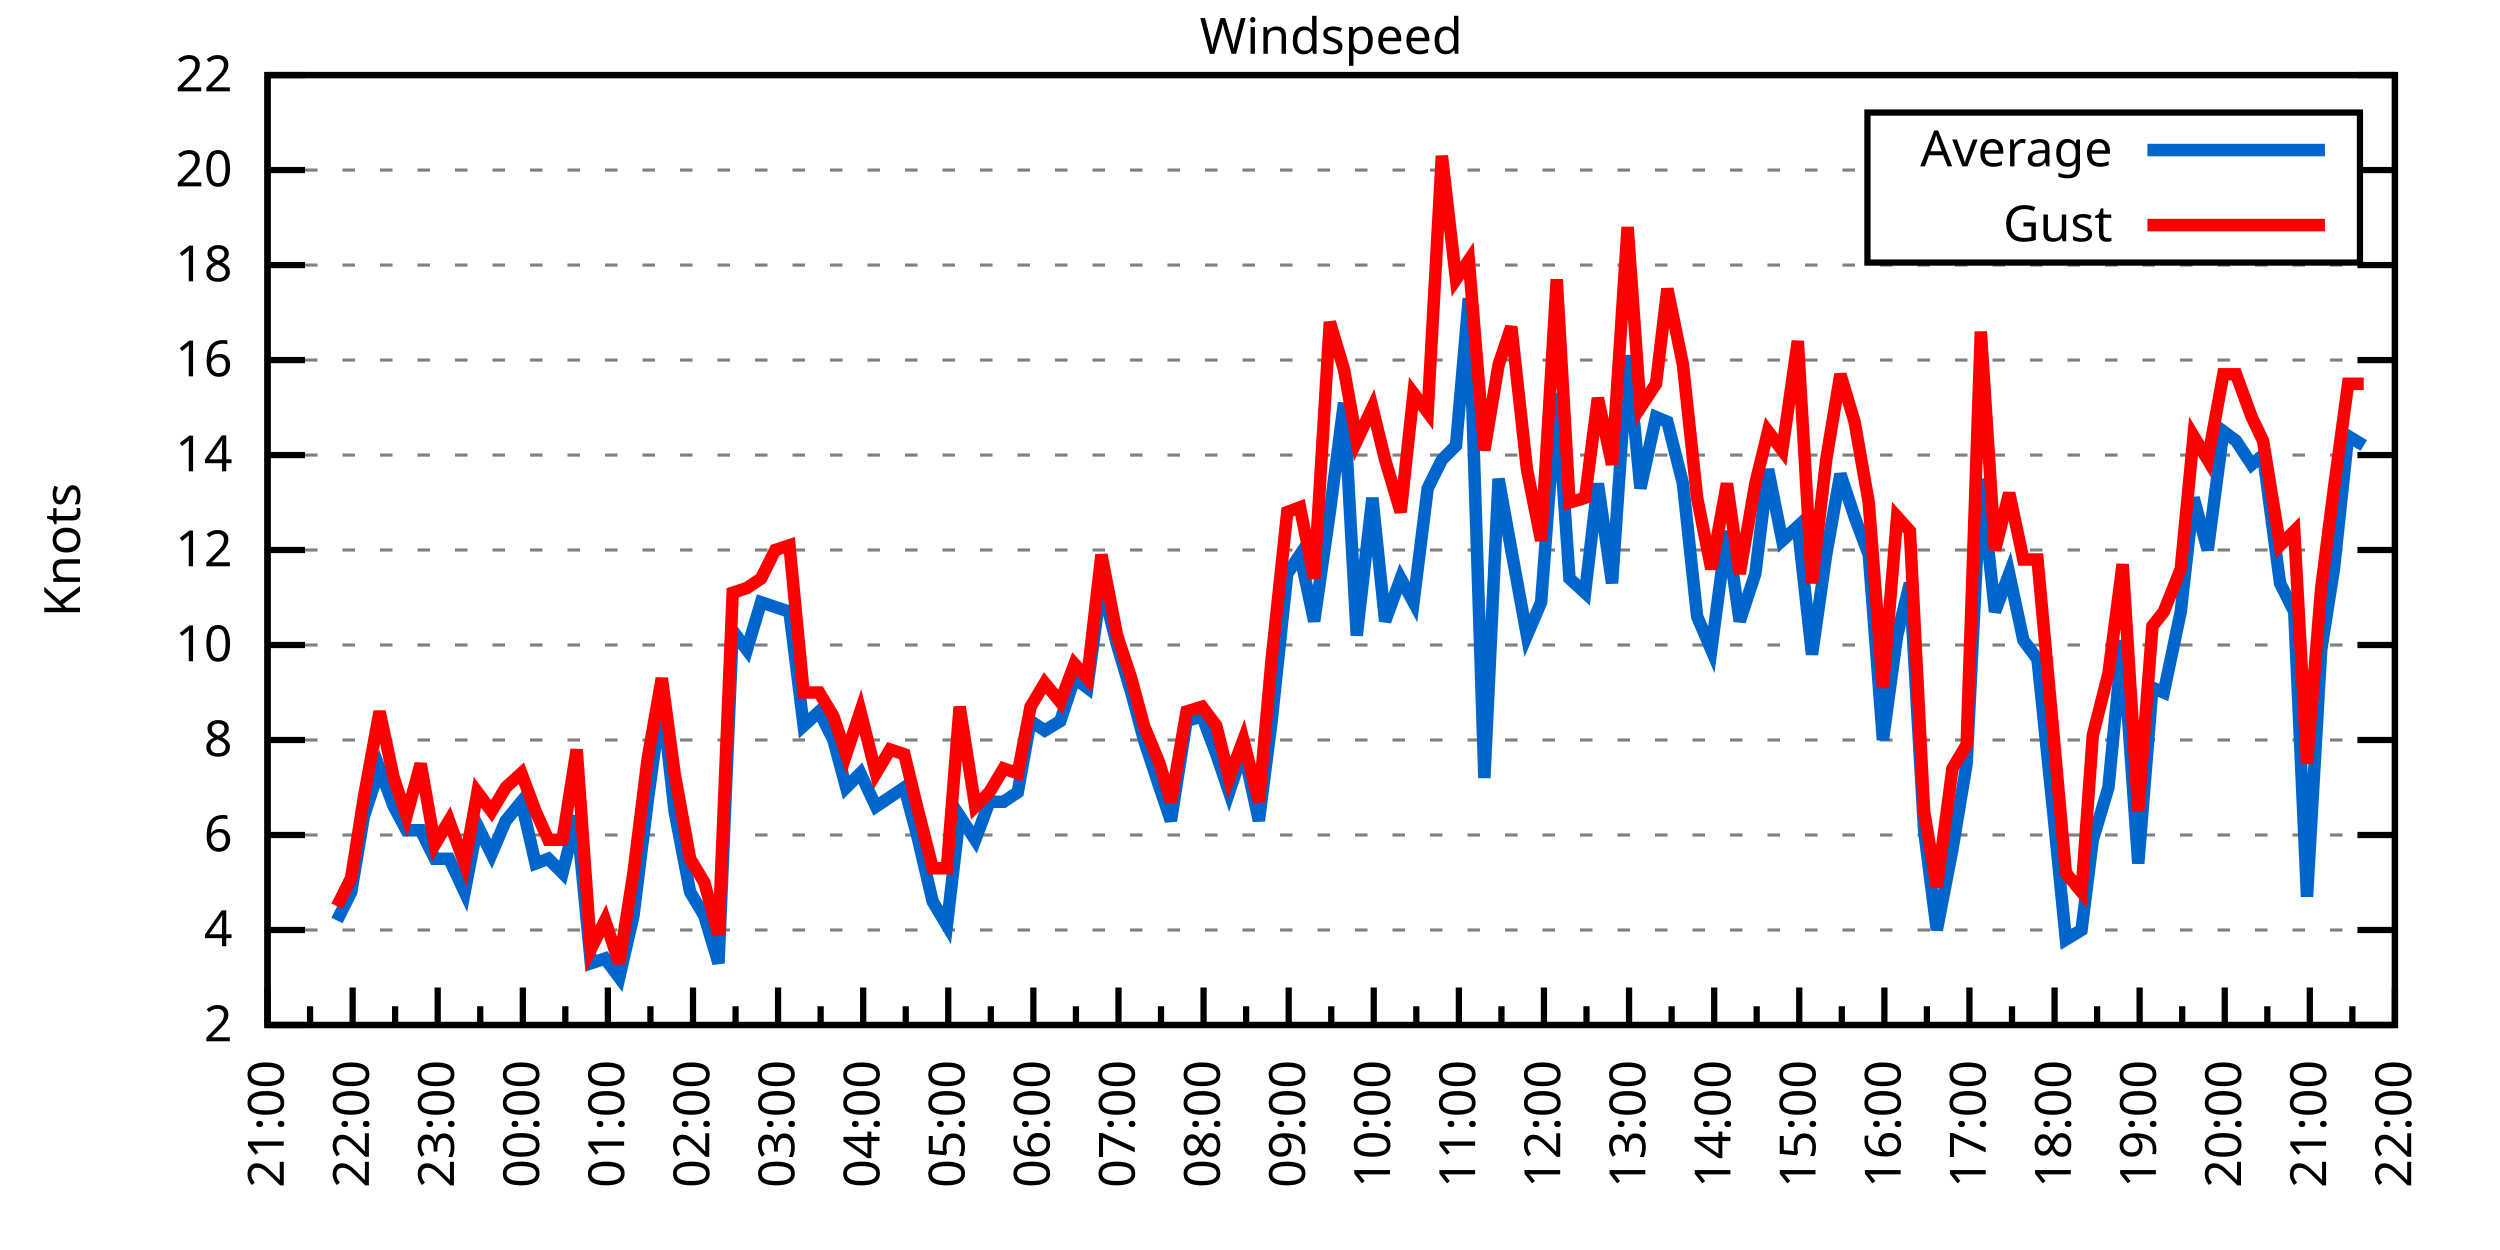
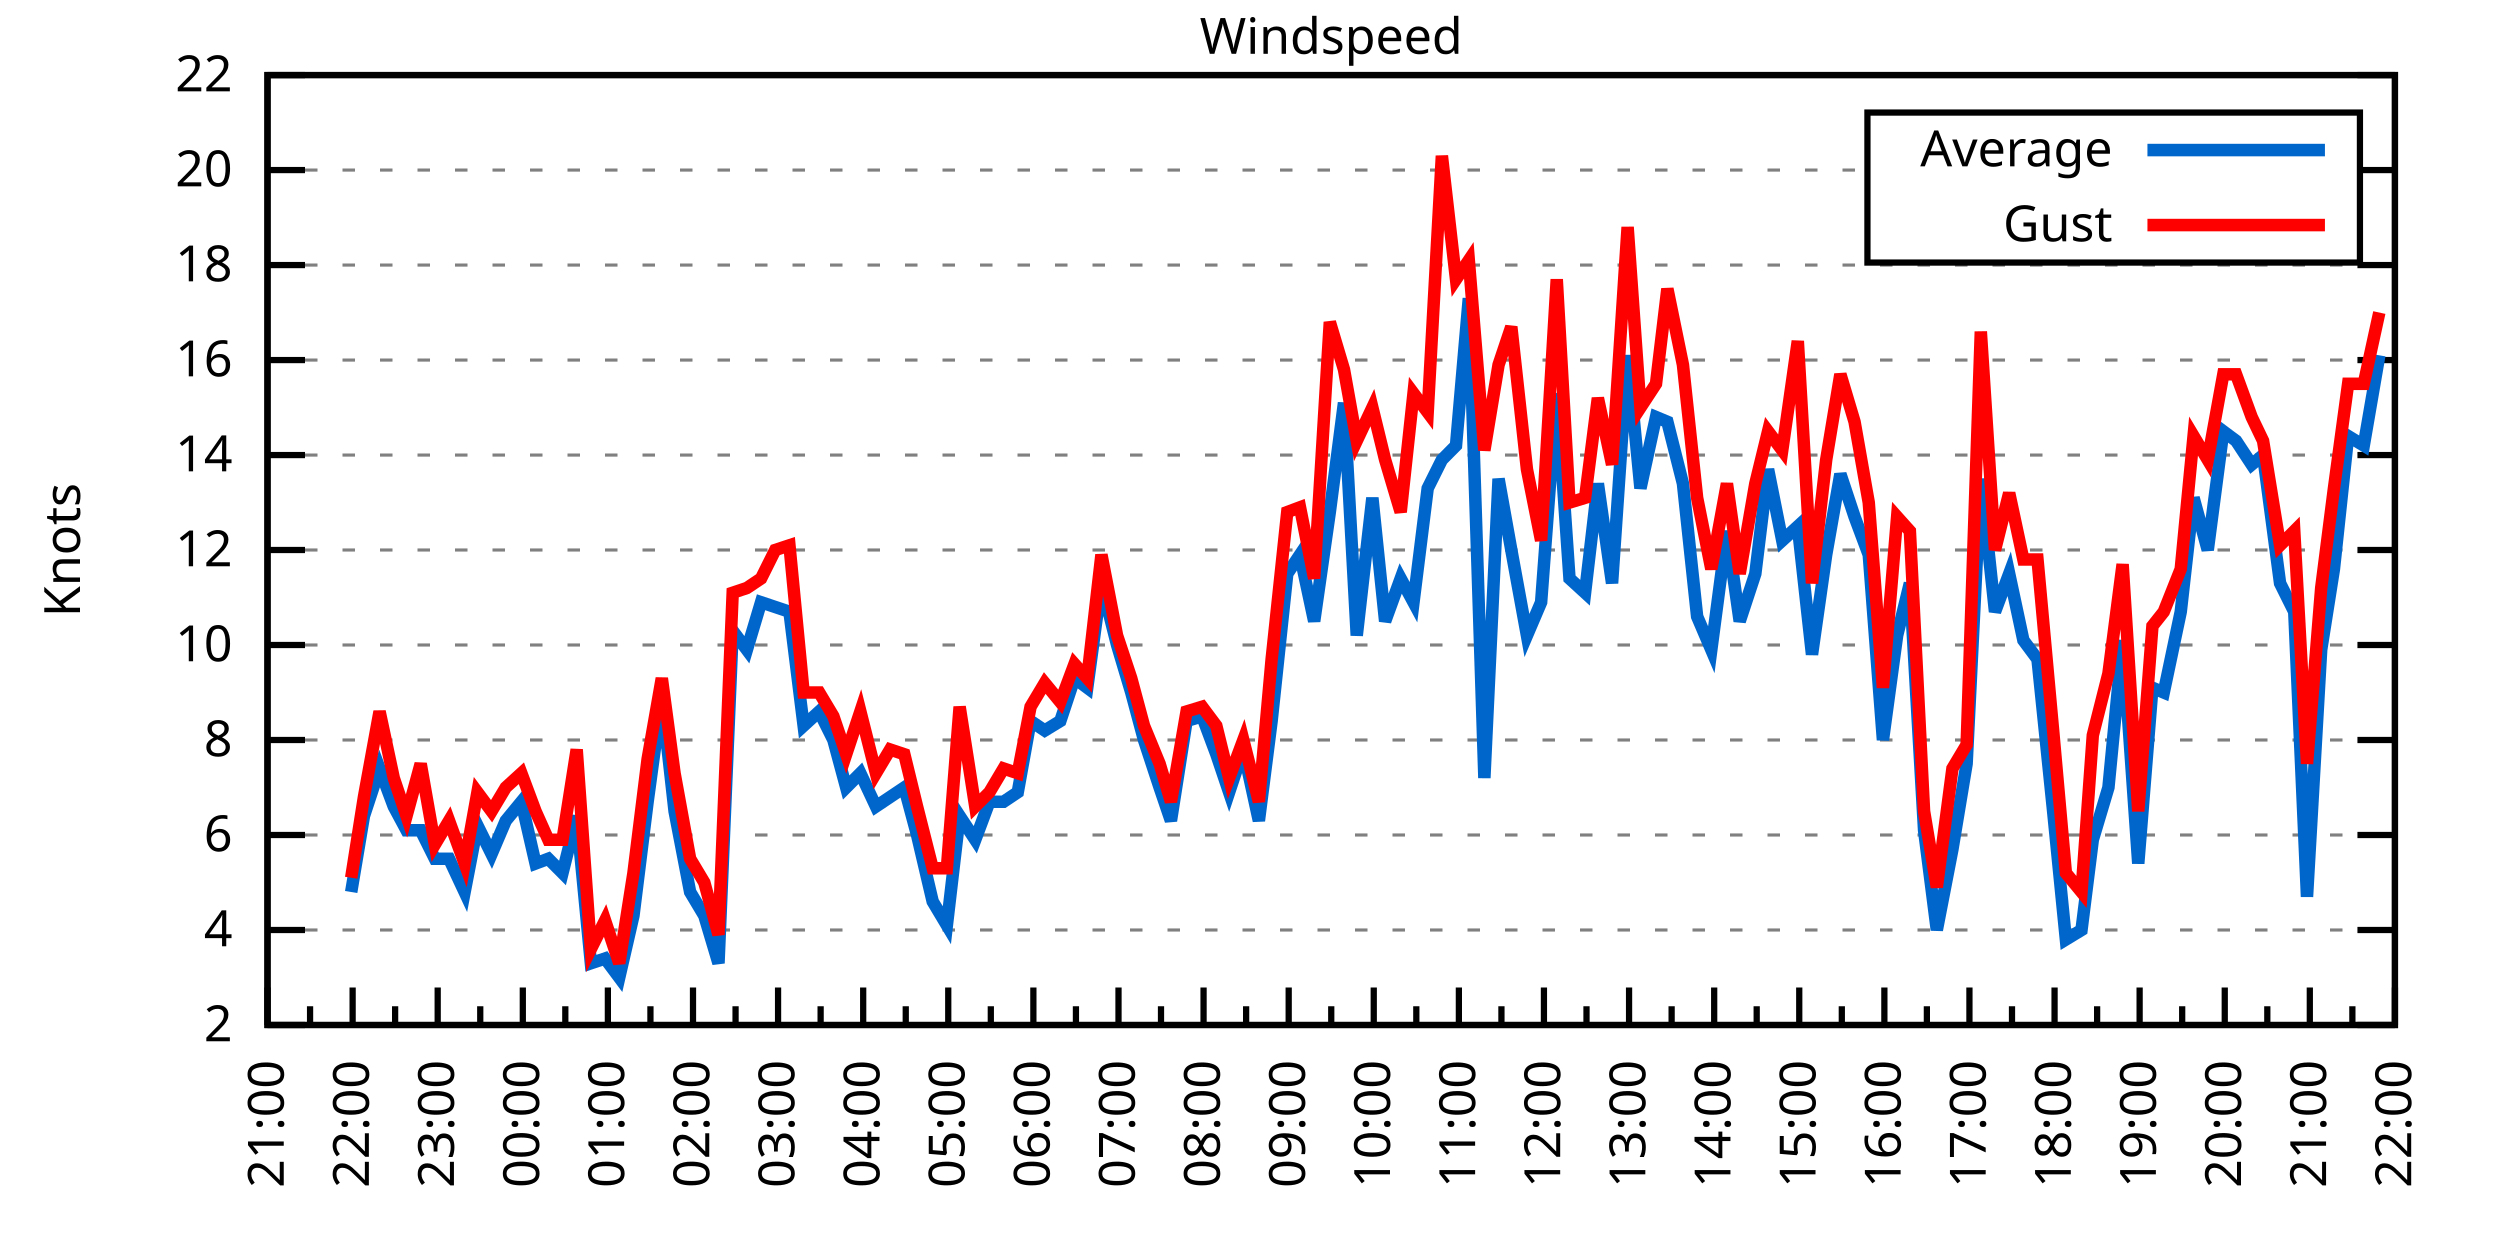
<svg xmlns="http://www.w3.org/2000/svg" xmlns:xlink="http://www.w3.org/1999/xlink" width="400" height="200" viewBox="0 0 400 200">
  <g id="gnuplot_canvas">
    <rect x="0" y="0" width="400" height="200" fill="none" />
    <defs>
      <circle id="gpDot" r="0.5" stroke-width="0.5" stroke="currentColor" />
      <path id="gpPt0" stroke-width="0.333" stroke="currentColor" d="M-1,0 h2 M0,-1 v2" />
      <path id="gpPt1" stroke-width="0.333" stroke="currentColor" d="M-1,-1 L1,1 M1,-1 L-1,1" />
      <path id="gpPt2" stroke-width="0.333" stroke="currentColor" d="M-1,0 L1,0 M0,-1 L0,1 M-1,-1 L1,1 M-1,1 L1,-1" />
      <rect id="gpPt3" stroke-width="0.333" stroke="currentColor" x="-1" y="-1" width="2" height="2" />
      <rect id="gpPt4" stroke-width="0.333" stroke="currentColor" fill="currentColor" x="-1" y="-1" width="2" height="2" />
      <circle id="gpPt5" stroke-width="0.333" stroke="currentColor" cx="0" cy="0" r="1" />
      <use xlink:href="#gpPt5" id="gpPt6" fill="currentColor" stroke="none" />
      <path id="gpPt7" stroke-width="0.333" stroke="currentColor" d="M0,-1.33 L-1.33,0.67 L1.33,0.67 z" />
      <use xlink:href="#gpPt7" id="gpPt8" fill="currentColor" stroke="none" />
      <use xlink:href="#gpPt7" id="gpPt9" stroke="currentColor" transform="rotate(180)" />
      <use xlink:href="#gpPt9" id="gpPt10" fill="currentColor" stroke="none" />
      <use xlink:href="#gpPt3" id="gpPt11" stroke="currentColor" transform="rotate(45)" />
      <use xlink:href="#gpPt11" id="gpPt12" fill="currentColor" stroke="none" />
      <path id="gpPt13" stroke-width="0.333" stroke="currentColor" d="M0,1.330 L1.265,0.411 L0.782,-1.067 L-0.782,-1.076 L-1.265,0.411 z" />
      <use xlink:href="#gpPt13" id="gpPt14" fill="currentColor" stroke="none" />
      <filter id="textbox" filterUnits="objectBoundingBox" x="0" y="0" height="1" width="1">
        <feFlood flood-color="white" flood-opacity="1" result="bgnd" />
        <feComposite in="SourceGraphic" in2="bgnd" operator="atop" />
      </filter>
      <filter id="greybox" filterUnits="objectBoundingBox" x="0" y="0" height="1" width="1">
        <feFlood flood-color="lightgrey" flood-opacity="1" result="grey" />
        <feComposite in="SourceGraphic" in2="grey" operator="atop" />
      </filter>
    </defs>
    <g fill="none" color="white" stroke="currentColor" stroke-width="1.00" stroke-linecap="butt" stroke-linejoin="miter">
</g>
    <g fill="none" color="black" stroke="currentColor" stroke-width="1.00" stroke-linecap="butt" stroke-linejoin="miter">
      <g stroke="none" shape-rendering="crispEdges">
        <polygon fill="rgb(255, 255, 255)" points="42.80,164.00 383.18,164.00 383.18,12.02 42.80,12.02 " />
      </g>
    </g>
    <g fill="none" color="black" stroke="currentColor" stroke-width="1.00" stroke-linecap="butt" stroke-linejoin="miter">
</g>
    <g fill="none" color="black" stroke="black" stroke-width="0.50" stroke-linecap="butt" stroke-linejoin="miter">
</g>
    <g fill="none" color="gray" stroke="currentColor" stroke-width="0.50" stroke-linecap="butt" stroke-linejoin="miter">
      <path stroke="gray" stroke-dasharray="2,4" class="gridline" d="M42.80,164.00 L383.19,164.00  " />
    </g>
    <g fill="none" color="gray" stroke="gray" stroke-width="1.00" stroke-linecap="butt" stroke-linejoin="miter">
</g>
    <g fill="none" color="black" stroke="currentColor" stroke-width="1.00" stroke-linecap="butt" stroke-linejoin="miter">
      <path stroke="black" d="M42.80,164.00 L48.80,164.00 M383.19,164.00 L377.19,164.00  " />
      <g transform="translate(37.20,166.60)" stroke="none" fill="black" font-family="Sans" font-size="8.00" text-anchor="end">
        <text>
          <tspan font-family="Sans"> 2</tspan>
        </text>
      </g>
    </g>
    <g fill="none" color="black" stroke="currentColor" stroke-width="1.00" stroke-linecap="butt" stroke-linejoin="miter">
</g>
    <g fill="none" color="black" stroke="black" stroke-width="0.50" stroke-linecap="butt" stroke-linejoin="miter">
</g>
    <g fill="none" color="gray" stroke="currentColor" stroke-width="0.50" stroke-linecap="butt" stroke-linejoin="miter">
      <path stroke="gray" stroke-dasharray="2,4" class="gridline" d="M42.80,148.80 L383.19,148.80  " />
    </g>
    <g fill="none" color="gray" stroke="gray" stroke-width="1.00" stroke-linecap="butt" stroke-linejoin="miter">
</g>
    <g fill="none" color="black" stroke="currentColor" stroke-width="1.00" stroke-linecap="butt" stroke-linejoin="miter">
      <path stroke="black" d="M42.80,148.80 L48.80,148.80 M383.19,148.80 L377.19,148.80  " />
      <g transform="translate(37.20,151.40)" stroke="none" fill="black" font-family="Sans" font-size="8.00" text-anchor="end">
        <text>
          <tspan font-family="Sans"> 4</tspan>
        </text>
      </g>
    </g>
    <g fill="none" color="black" stroke="currentColor" stroke-width="1.00" stroke-linecap="butt" stroke-linejoin="miter">
</g>
    <g fill="none" color="black" stroke="black" stroke-width="0.50" stroke-linecap="butt" stroke-linejoin="miter">
</g>
    <g fill="none" color="gray" stroke="currentColor" stroke-width="0.50" stroke-linecap="butt" stroke-linejoin="miter">
      <path stroke="gray" stroke-dasharray="2,4" class="gridline" d="M42.80,133.60 L383.19,133.60  " />
    </g>
    <g fill="none" color="gray" stroke="gray" stroke-width="1.00" stroke-linecap="butt" stroke-linejoin="miter">
</g>
    <g fill="none" color="black" stroke="currentColor" stroke-width="1.00" stroke-linecap="butt" stroke-linejoin="miter">
      <path stroke="black" d="M42.80,133.60 L48.80,133.60 M383.19,133.60 L377.19,133.60  " />
      <g transform="translate(37.20,136.20)" stroke="none" fill="black" font-family="Sans" font-size="8.00" text-anchor="end">
        <text>
          <tspan font-family="Sans"> 6</tspan>
        </text>
      </g>
    </g>
    <g fill="none" color="black" stroke="currentColor" stroke-width="1.00" stroke-linecap="butt" stroke-linejoin="miter">
</g>
    <g fill="none" color="black" stroke="black" stroke-width="0.50" stroke-linecap="butt" stroke-linejoin="miter">
</g>
    <g fill="none" color="gray" stroke="currentColor" stroke-width="0.50" stroke-linecap="butt" stroke-linejoin="miter">
      <path stroke="gray" stroke-dasharray="2,4" class="gridline" d="M42.80,118.40 L383.19,118.40  " />
    </g>
    <g fill="none" color="gray" stroke="gray" stroke-width="1.00" stroke-linecap="butt" stroke-linejoin="miter">
</g>
    <g fill="none" color="black" stroke="currentColor" stroke-width="1.00" stroke-linecap="butt" stroke-linejoin="miter">
      <path stroke="black" d="M42.80,118.40 L48.80,118.40 M383.19,118.40 L377.19,118.40  " />
      <g transform="translate(37.20,121.00)" stroke="none" fill="black" font-family="Sans" font-size="8.00" text-anchor="end">
        <text>
          <tspan font-family="Sans"> 8</tspan>
        </text>
      </g>
    </g>
    <g fill="none" color="black" stroke="currentColor" stroke-width="1.00" stroke-linecap="butt" stroke-linejoin="miter">
</g>
    <g fill="none" color="black" stroke="black" stroke-width="0.50" stroke-linecap="butt" stroke-linejoin="miter">
</g>
    <g fill="none" color="gray" stroke="currentColor" stroke-width="0.50" stroke-linecap="butt" stroke-linejoin="miter">
      <path stroke="gray" stroke-dasharray="2,4" class="gridline" d="M42.80,103.20 L383.19,103.20  " />
    </g>
    <g fill="none" color="gray" stroke="gray" stroke-width="1.00" stroke-linecap="butt" stroke-linejoin="miter">
</g>
    <g fill="none" color="black" stroke="currentColor" stroke-width="1.00" stroke-linecap="butt" stroke-linejoin="miter">
      <path stroke="black" d="M42.80,103.20 L48.80,103.20 M383.19,103.20 L377.19,103.20  " />
      <g transform="translate(37.20,105.80)" stroke="none" fill="black" font-family="Sans" font-size="8.00" text-anchor="end">
        <text>
          <tspan font-family="Sans"> 10</tspan>
        </text>
      </g>
    </g>
    <g fill="none" color="black" stroke="currentColor" stroke-width="1.00" stroke-linecap="butt" stroke-linejoin="miter">
</g>
    <g fill="none" color="black" stroke="black" stroke-width="0.50" stroke-linecap="butt" stroke-linejoin="miter">
</g>
    <g fill="none" color="gray" stroke="currentColor" stroke-width="0.50" stroke-linecap="butt" stroke-linejoin="miter">
      <path stroke="gray" stroke-dasharray="2,4" class="gridline" d="M42.80,88.00 L383.19,88.00  " />
    </g>
    <g fill="none" color="gray" stroke="gray" stroke-width="1.00" stroke-linecap="butt" stroke-linejoin="miter">
</g>
    <g fill="none" color="black" stroke="currentColor" stroke-width="1.00" stroke-linecap="butt" stroke-linejoin="miter">
      <path stroke="black" d="M42.80,88.00 L48.80,88.00 M383.19,88.00 L377.19,88.00  " />
      <g transform="translate(37.20,90.60)" stroke="none" fill="black" font-family="Sans" font-size="8.00" text-anchor="end">
        <text>
          <tspan font-family="Sans"> 12</tspan>
        </text>
      </g>
    </g>
    <g fill="none" color="black" stroke="currentColor" stroke-width="1.00" stroke-linecap="butt" stroke-linejoin="miter">
</g>
    <g fill="none" color="black" stroke="black" stroke-width="0.50" stroke-linecap="butt" stroke-linejoin="miter">
</g>
    <g fill="none" color="gray" stroke="currentColor" stroke-width="0.50" stroke-linecap="butt" stroke-linejoin="miter">
      <path stroke="gray" stroke-dasharray="2,4" class="gridline" d="M42.80,72.81 L383.19,72.81  " />
    </g>
    <g fill="none" color="gray" stroke="gray" stroke-width="1.00" stroke-linecap="butt" stroke-linejoin="miter">
</g>
    <g fill="none" color="black" stroke="currentColor" stroke-width="1.00" stroke-linecap="butt" stroke-linejoin="miter">
      <path stroke="black" d="M42.80,72.81 L48.80,72.81 M383.19,72.81 L377.19,72.81  " />
      <g transform="translate(37.20,75.41)" stroke="none" fill="black" font-family="Sans" font-size="8.00" text-anchor="end">
        <text>
          <tspan font-family="Sans"> 14</tspan>
        </text>
      </g>
    </g>
    <g fill="none" color="black" stroke="currentColor" stroke-width="1.00" stroke-linecap="butt" stroke-linejoin="miter">
</g>
    <g fill="none" color="black" stroke="black" stroke-width="0.50" stroke-linecap="butt" stroke-linejoin="miter">
</g>
    <g fill="none" color="gray" stroke="currentColor" stroke-width="0.50" stroke-linecap="butt" stroke-linejoin="miter">
      <path stroke="gray" stroke-dasharray="2,4" class="gridline" d="M42.80,57.61 L383.19,57.61  " />
    </g>
    <g fill="none" color="gray" stroke="gray" stroke-width="1.00" stroke-linecap="butt" stroke-linejoin="miter">
</g>
    <g fill="none" color="black" stroke="currentColor" stroke-width="1.00" stroke-linecap="butt" stroke-linejoin="miter">
      <path stroke="black" d="M42.80,57.61 L48.80,57.61 M383.19,57.61 L377.19,57.61  " />
      <g transform="translate(37.20,60.21)" stroke="none" fill="black" font-family="Sans" font-size="8.00" text-anchor="end">
        <text>
          <tspan font-family="Sans"> 16</tspan>
        </text>
      </g>
    </g>
    <g fill="none" color="black" stroke="currentColor" stroke-width="1.00" stroke-linecap="butt" stroke-linejoin="miter">
</g>
    <g fill="none" color="black" stroke="black" stroke-width="0.50" stroke-linecap="butt" stroke-linejoin="miter">
</g>
    <g fill="none" color="gray" stroke="currentColor" stroke-width="0.50" stroke-linecap="butt" stroke-linejoin="miter">
      <path stroke="gray" stroke-dasharray="2,4" class="gridline" d="M42.80,42.41 L383.19,42.41  " />
    </g>
    <g fill="none" color="gray" stroke="gray" stroke-width="1.00" stroke-linecap="butt" stroke-linejoin="miter">
</g>
    <g fill="none" color="black" stroke="currentColor" stroke-width="1.00" stroke-linecap="butt" stroke-linejoin="miter">
      <path stroke="black" d="M42.80,42.41 L48.80,42.41 M383.19,42.41 L377.19,42.41  " />
      <g transform="translate(37.20,45.01)" stroke="none" fill="black" font-family="Sans" font-size="8.00" text-anchor="end">
        <text>
          <tspan font-family="Sans"> 18</tspan>
        </text>
      </g>
    </g>
    <g fill="none" color="black" stroke="currentColor" stroke-width="1.00" stroke-linecap="butt" stroke-linejoin="miter">
</g>
    <g fill="none" color="black" stroke="black" stroke-width="0.50" stroke-linecap="butt" stroke-linejoin="miter">
</g>
    <g fill="none" color="gray" stroke="currentColor" stroke-width="0.50" stroke-linecap="butt" stroke-linejoin="miter">
      <path stroke="gray" stroke-dasharray="2,4" class="gridline" d="M42.80,27.21 L298.79,27.21 M377.59,27.21 L383.19,27.21  " />
    </g>
    <g fill="none" color="gray" stroke="gray" stroke-width="1.00" stroke-linecap="butt" stroke-linejoin="miter">
</g>
    <g fill="none" color="black" stroke="currentColor" stroke-width="1.00" stroke-linecap="butt" stroke-linejoin="miter">
      <path stroke="black" d="M42.80,27.21 L48.80,27.21 M383.19,27.21 L377.19,27.21  " />
      <g transform="translate(37.20,29.81)" stroke="none" fill="black" font-family="Sans" font-size="8.00" text-anchor="end">
        <text>
          <tspan font-family="Sans"> 20</tspan>
        </text>
      </g>
    </g>
    <g fill="none" color="black" stroke="currentColor" stroke-width="1.00" stroke-linecap="butt" stroke-linejoin="miter">
</g>
    <g fill="none" color="black" stroke="black" stroke-width="0.50" stroke-linecap="butt" stroke-linejoin="miter">
</g>
    <g fill="none" color="gray" stroke="currentColor" stroke-width="0.50" stroke-linecap="butt" stroke-linejoin="miter">
      <path stroke="gray" stroke-dasharray="2,4" class="gridline" d="M42.80,12.01 L383.19,12.01  " />
    </g>
    <g fill="none" color="gray" stroke="gray" stroke-width="1.00" stroke-linecap="butt" stroke-linejoin="miter">
</g>
    <g fill="none" color="black" stroke="currentColor" stroke-width="1.00" stroke-linecap="butt" stroke-linejoin="miter">
      <path stroke="black" d="M42.80,12.01 L48.80,12.01 M383.19,12.01 L377.19,12.01  " />
      <g transform="translate(37.20,14.61)" stroke="none" fill="black" font-family="Sans" font-size="8.00" text-anchor="end">
        <text>
          <tspan font-family="Sans"> 22</tspan>
        </text>
      </g>
    </g>
    <g fill="none" color="black" stroke="currentColor" stroke-width="1.00" stroke-linecap="butt" stroke-linejoin="miter">
      <path stroke="black" d="M42.80,164.00 L42.80,158.00  " />
      <g transform="translate(45.40,169.60) rotate(270)" stroke="none" fill="black" font-family="Sans" font-size="8.00" text-anchor="end">
        <text>
          <tspan font-family="Sans">21:00</tspan>
        </text>
      </g>
    </g>
    <g fill="none" color="black" stroke="currentColor" stroke-width="1.00" stroke-linecap="butt" stroke-linejoin="miter">
      <path stroke="black" d="M49.61,164.00 L49.61,161.00 M56.42,164.00 L56.42,158.00  " />
      <g transform="translate(59.02,169.60) rotate(270)" stroke="none" fill="black" font-family="Sans" font-size="8.00" text-anchor="end">
        <text>
          <tspan font-family="Sans">22:00</tspan>
        </text>
      </g>
    </g>
    <g fill="none" color="black" stroke="currentColor" stroke-width="1.00" stroke-linecap="butt" stroke-linejoin="miter">
      <path stroke="black" d="M63.22,164.00 L63.22,161.00 M70.03,164.00 L70.03,158.00  " />
      <g transform="translate(72.63,169.60) rotate(270)" stroke="none" fill="black" font-family="Sans" font-size="8.00" text-anchor="end">
        <text>
          <tspan font-family="Sans">23:00</tspan>
        </text>
      </g>
    </g>
    <g fill="none" color="black" stroke="currentColor" stroke-width="1.00" stroke-linecap="butt" stroke-linejoin="miter">
      <path stroke="black" d="M76.84,164.00 L76.84,161.00 M83.65,164.00 L83.65,158.00  " />
      <g transform="translate(86.25,169.60) rotate(270)" stroke="none" fill="black" font-family="Sans" font-size="8.00" text-anchor="end">
        <text>
          <tspan font-family="Sans">00:00</tspan>
        </text>
      </g>
    </g>
    <g fill="none" color="black" stroke="currentColor" stroke-width="1.00" stroke-linecap="butt" stroke-linejoin="miter">
      <path stroke="black" d="M90.45,164.00 L90.45,161.00 M97.26,164.00 L97.26,158.00  " />
      <g transform="translate(99.86,169.60) rotate(270)" stroke="none" fill="black" font-family="Sans" font-size="8.00" text-anchor="end">
        <text>
          <tspan font-family="Sans">01:00</tspan>
        </text>
      </g>
    </g>
    <g fill="none" color="black" stroke="currentColor" stroke-width="1.00" stroke-linecap="butt" stroke-linejoin="miter">
      <path stroke="black" d="M104.07,164.00 L104.07,161.00 M110.88,164.00 L110.88,158.00  " />
      <g transform="translate(113.48,169.60) rotate(270)" stroke="none" fill="black" font-family="Sans" font-size="8.00" text-anchor="end">
        <text>
          <tspan font-family="Sans">02:00</tspan>
        </text>
      </g>
    </g>
    <g fill="none" color="black" stroke="currentColor" stroke-width="1.00" stroke-linecap="butt" stroke-linejoin="miter">
      <path stroke="black" d="M117.69,164.00 L117.69,161.00 M124.49,164.00 L124.49,158.00  " />
      <g transform="translate(127.09,169.60) rotate(270)" stroke="none" fill="black" font-family="Sans" font-size="8.00" text-anchor="end">
        <text>
          <tspan font-family="Sans">03:00</tspan>
        </text>
      </g>
    </g>
    <g fill="none" color="black" stroke="currentColor" stroke-width="1.00" stroke-linecap="butt" stroke-linejoin="miter">
      <path stroke="black" d="M131.30,164.00 L131.30,161.00 M138.11,164.00 L138.11,158.00  " />
      <g transform="translate(140.71,169.60) rotate(270)" stroke="none" fill="black" font-family="Sans" font-size="8.00" text-anchor="end">
        <text>
          <tspan font-family="Sans">04:00</tspan>
        </text>
      </g>
    </g>
    <g fill="none" color="black" stroke="currentColor" stroke-width="1.00" stroke-linecap="butt" stroke-linejoin="miter">
      <path stroke="black" d="M144.92,164.00 L144.92,161.00 M151.72,164.00 L151.72,158.00  " />
      <g transform="translate(154.32,169.60) rotate(270)" stroke="none" fill="black" font-family="Sans" font-size="8.00" text-anchor="end">
        <text>
          <tspan font-family="Sans">05:00</tspan>
        </text>
      </g>
    </g>
    <g fill="none" color="black" stroke="currentColor" stroke-width="1.00" stroke-linecap="butt" stroke-linejoin="miter">
      <path stroke="black" d="M158.53,164.00 L158.53,161.00 M165.34,164.00 L165.34,158.00  " />
      <g transform="translate(167.94,169.60) rotate(270)" stroke="none" fill="black" font-family="Sans" font-size="8.00" text-anchor="end">
        <text>
          <tspan font-family="Sans">06:00</tspan>
        </text>
      </g>
    </g>
    <g fill="none" color="black" stroke="currentColor" stroke-width="1.00" stroke-linecap="butt" stroke-linejoin="miter">
      <path stroke="black" d="M172.15,164.00 L172.15,161.00 M178.96,164.00 L178.96,158.00  " />
      <g transform="translate(181.56,169.60) rotate(270)" stroke="none" fill="black" font-family="Sans" font-size="8.00" text-anchor="end">
        <text>
          <tspan font-family="Sans">07:00</tspan>
        </text>
      </g>
    </g>
    <g fill="none" color="black" stroke="currentColor" stroke-width="1.00" stroke-linecap="butt" stroke-linejoin="miter">
      <path stroke="black" d="M185.76,164.00 L185.76,161.00 M192.57,164.00 L192.57,158.00  " />
      <g transform="translate(195.17,169.60) rotate(270)" stroke="none" fill="black" font-family="Sans" font-size="8.00" text-anchor="end">
        <text>
          <tspan font-family="Sans">08:00</tspan>
        </text>
      </g>
    </g>
    <g fill="none" color="black" stroke="currentColor" stroke-width="1.00" stroke-linecap="butt" stroke-linejoin="miter">
      <path stroke="black" d="M199.38,164.00 L199.38,161.00 M206.19,164.00 L206.19,158.00  " />
      <g transform="translate(208.79,169.60) rotate(270)" stroke="none" fill="black" font-family="Sans" font-size="8.00" text-anchor="end">
        <text>
          <tspan font-family="Sans">09:00</tspan>
        </text>
      </g>
    </g>
    <g fill="none" color="black" stroke="currentColor" stroke-width="1.00" stroke-linecap="butt" stroke-linejoin="miter">
      <path stroke="black" d="M213.00,164.00 L213.00,161.00 M219.80,164.00 L219.80,158.00  " />
      <g transform="translate(222.40,169.60) rotate(270)" stroke="none" fill="black" font-family="Sans" font-size="8.00" text-anchor="end">
        <text>
          <tspan font-family="Sans">10:00</tspan>
        </text>
      </g>
    </g>
    <g fill="none" color="black" stroke="currentColor" stroke-width="1.00" stroke-linecap="butt" stroke-linejoin="miter">
      <path stroke="black" d="M226.61,164.00 L226.61,161.00 M233.42,164.00 L233.42,158.00  " />
      <g transform="translate(236.02,169.60) rotate(270)" stroke="none" fill="black" font-family="Sans" font-size="8.00" text-anchor="end">
        <text>
          <tspan font-family="Sans">11:00</tspan>
        </text>
      </g>
    </g>
    <g fill="none" color="black" stroke="currentColor" stroke-width="1.00" stroke-linecap="butt" stroke-linejoin="miter">
      <path stroke="black" d="M240.23,164.00 L240.23,161.00 M247.03,164.00 L247.03,158.00  " />
      <g transform="translate(249.63,169.60) rotate(270)" stroke="none" fill="black" font-family="Sans" font-size="8.00" text-anchor="end">
        <text>
          <tspan font-family="Sans">12:00</tspan>
        </text>
      </g>
    </g>
    <g fill="none" color="black" stroke="currentColor" stroke-width="1.00" stroke-linecap="butt" stroke-linejoin="miter">
      <path stroke="black" d="M253.84,164.00 L253.84,161.00 M260.65,164.00 L260.65,158.00  " />
      <g transform="translate(263.25,169.60) rotate(270)" stroke="none" fill="black" font-family="Sans" font-size="8.00" text-anchor="end">
        <text>
          <tspan font-family="Sans">13:00</tspan>
        </text>
      </g>
    </g>
    <g fill="none" color="black" stroke="currentColor" stroke-width="1.00" stroke-linecap="butt" stroke-linejoin="miter">
      <path stroke="black" d="M267.46,164.00 L267.46,161.00 M274.27,164.00 L274.27,158.00  " />
      <g transform="translate(276.87,169.60) rotate(270)" stroke="none" fill="black" font-family="Sans" font-size="8.00" text-anchor="end">
        <text>
          <tspan font-family="Sans">14:00</tspan>
        </text>
      </g>
    </g>
    <g fill="none" color="black" stroke="currentColor" stroke-width="1.00" stroke-linecap="butt" stroke-linejoin="miter">
      <path stroke="black" d="M281.07,164.00 L281.07,161.00 M287.88,164.00 L287.88,158.00  " />
      <g transform="translate(290.48,169.60) rotate(270)" stroke="none" fill="black" font-family="Sans" font-size="8.00" text-anchor="end">
        <text>
          <tspan font-family="Sans">15:00</tspan>
        </text>
      </g>
    </g>
    <g fill="none" color="black" stroke="currentColor" stroke-width="1.00" stroke-linecap="butt" stroke-linejoin="miter">
      <path stroke="black" d="M294.69,164.00 L294.69,161.00 M301.50,164.00 L301.50,158.00  " />
      <g transform="translate(304.10,169.60) rotate(270)" stroke="none" fill="black" font-family="Sans" font-size="8.00" text-anchor="end">
        <text>
          <tspan font-family="Sans">16:00</tspan>
        </text>
      </g>
    </g>
    <g fill="none" color="black" stroke="currentColor" stroke-width="1.00" stroke-linecap="butt" stroke-linejoin="miter">
      <path stroke="black" d="M308.30,164.00 L308.30,161.00 M315.11,164.00 L315.11,158.00  " />
      <g transform="translate(317.71,169.60) rotate(270)" stroke="none" fill="black" font-family="Sans" font-size="8.00" text-anchor="end">
        <text>
          <tspan font-family="Sans">17:00</tspan>
        </text>
      </g>
    </g>
    <g fill="none" color="black" stroke="currentColor" stroke-width="1.00" stroke-linecap="butt" stroke-linejoin="miter">
      <path stroke="black" d="M321.92,164.00 L321.92,161.00 M328.73,164.00 L328.73,158.00  " />
      <g transform="translate(331.33,169.60) rotate(270)" stroke="none" fill="black" font-family="Sans" font-size="8.00" text-anchor="end">
        <text>
          <tspan font-family="Sans">18:00</tspan>
        </text>
      </g>
    </g>
    <g fill="none" color="black" stroke="currentColor" stroke-width="1.00" stroke-linecap="butt" stroke-linejoin="miter">
      <path stroke="black" d="M335.54,164.00 L335.54,161.00 M342.34,164.00 L342.34,158.00  " />
      <g transform="translate(344.94,169.60) rotate(270)" stroke="none" fill="black" font-family="Sans" font-size="8.00" text-anchor="end">
        <text>
          <tspan font-family="Sans">19:00</tspan>
        </text>
      </g>
    </g>
    <g fill="none" color="black" stroke="currentColor" stroke-width="1.00" stroke-linecap="butt" stroke-linejoin="miter">
      <path stroke="black" d="M349.15,164.00 L349.15,161.00 M355.96,164.00 L355.96,158.00  " />
      <g transform="translate(358.56,169.60) rotate(270)" stroke="none" fill="black" font-family="Sans" font-size="8.00" text-anchor="end">
        <text>
          <tspan font-family="Sans">20:00</tspan>
        </text>
      </g>
    </g>
    <g fill="none" color="black" stroke="currentColor" stroke-width="1.00" stroke-linecap="butt" stroke-linejoin="miter">
      <path stroke="black" d="M362.77,164.00 L362.77,161.00 M369.57,164.00 L369.57,158.00  " />
      <g transform="translate(372.17,169.60) rotate(270)" stroke="none" fill="black" font-family="Sans" font-size="8.00" text-anchor="end">
        <text>
          <tspan font-family="Sans">21:00</tspan>
        </text>
      </g>
    </g>
    <g fill="none" color="black" stroke="currentColor" stroke-width="1.00" stroke-linecap="butt" stroke-linejoin="miter">
      <path stroke="black" d="M376.38,164.00 L376.38,161.00 M383.19,164.00 L383.19,158.00  " />
      <g transform="translate(385.79,169.60) rotate(270)" stroke="none" fill="black" font-family="Sans" font-size="8.00" text-anchor="end">
        <text>
          <tspan font-family="Sans">22:00</tspan>
        </text>
      </g>
    </g>
    <g fill="none" color="black" stroke="currentColor" stroke-width="1.00" stroke-linecap="butt" stroke-linejoin="miter">
</g>
    <g fill="none" color="black" stroke="currentColor" stroke-width="1.00" stroke-linecap="butt" stroke-linejoin="miter">
      <path stroke="black" d="M42.80,12.01 L42.80,164.00 L383.19,164.00 L383.19,12.01 L42.80,12.01 Z  " />
    </g>
    <g fill="none" color="black" stroke="currentColor" stroke-width="1.00" stroke-linecap="butt" stroke-linejoin="miter">
      <g transform="translate(12.80,88.01) rotate(270)" stroke="none" fill="black" font-family="Sans" font-size="8.00" text-anchor="middle">
        <text>
          <tspan font-family="Sans">Knots</tspan>
        </text>
      </g>
    </g>
    <g fill="none" color="black" stroke="currentColor" stroke-width="1.00" stroke-linecap="butt" stroke-linejoin="miter">
</g>
    <g fill="none" color="black" stroke="currentColor" stroke-width="1.00" stroke-linecap="butt" stroke-linejoin="miter">
      <path stroke="black" d="M298.79,42.01 L298.79,18.01 L377.59,18.01 L377.59,42.01 L298.79,42.01 Z  " />
    </g>
    <g id="Windspeed_plot_1">
      <g fill="none" color="white" stroke="black" stroke-width="2.00" stroke-linecap="butt" stroke-linejoin="miter">
</g>
      <g fill="none" color="black" stroke="currentColor" stroke-width="2.00" stroke-linecap="butt" stroke-linejoin="miter">
        <g transform="translate(337.99,26.61)" stroke="none" fill="black" font-family="Sans" font-size="8.00" text-anchor="end">
          <text>
            <tspan font-family="Sans">Average</tspan>
          </text>
        </g>
      </g>
      <g fill="none" color="black" stroke="currentColor" stroke-width="2.00" stroke-linecap="butt" stroke-linejoin="miter">
-         <path stroke="rgb(  0, 102, 204)" d="M343.59,24.01 L371.99,24.01 M53.92,147.28 L56.19,142.72 L58.23,130.56 L60.73,122.96 L63.00,129.04 L65.04,132.84   L67.31,132.84 L69.58,137.40 L71.85,137.40 L74.34,142.72 L76.39,132.08 L78.65,136.64 L80.92,131.32 L83.42,128.28   L85.69,138.16 L87.73,137.40 L90.00,139.68 L92.27,130.56 L94.54,154.12 L96.81,153.36 L99.08,156.40 L101.35,146.52   L103.62,128.28 L105.89,111.56 L107.93,129.80 L110.42,142.72 L112.69,146.52 L114.96,154.12 L117.23,100.92 L119.50,103.96   L121.77,96.36 L124.04,97.12 L126.31,97.88 L128.58,116.12 L131.07,113.84 L133.34,118.40 L135.39,126.00 L137.66,123.72   L140.15,129.04 L142.42,127.52 L144.69,126.00 L146.73,133.60 L149.23,144.24 L151.50,148.04 L153.54,130.56 L156.04,134.36   L158.31,128.28 L160.57,128.28 L162.84,126.76 L164.89,115.36 L167.16,116.88 L169.65,115.36 L171.92,108.52 L173.96,110.04   L176.23,93.32 L178.73,103.20 L181.00,110.80 L183.04,118.40 L185.54,126.00 L187.35,131.32 L189.85,115.36 L192.34,114.60   L194.61,120.68 L196.66,126.76 L198.93,119.92 L201.42,131.32 L203.46,115.36 L205.96,91.80 L208.00,88.76 L210.27,99.40   L212.77,81.93 L215.04,64.45 L217.08,101.68 L219.58,79.65 L221.62,99.40 L224.11,92.56 L226.16,96.36 L228.43,78.13   L230.70,73.57 L232.96,71.29 L235.01,47.73 L237.50,124.48 L239.77,76.61 L241.81,88.00 L244.31,101.68 L246.58,96.36   L249.08,62.93 L251.12,92.56 L253.61,94.84 L255.66,77.37 L257.93,93.32 L260.42,56.85 L262.47,78.13 L264.96,66.73   L266.78,67.49 L269.27,77.37 L271.54,98.64 L273.81,103.96 L276.31,84.97 L278.35,99.40 L280.85,91.80 L282.89,75.09   L285.16,86.49 L287.65,84.21 L289.92,104.72 L292.19,88.76 L294.46,75.85 L296.73,82.69 L299.00,88.76 L301.27,118.40   L303.54,101.68 L305.58,93.32 L307.85,132.84 L309.89,148.80 L312.39,135.88 L314.66,122.20 L316.93,76.61 L319.20,97.88   L321.47,91.80 L323.74,102.44 L326.00,105.48 L328.50,129.80 L330.54,150.32 L333.04,148.80 L334.85,134.36 L337.35,126.00   L339.62,102.44 L342.12,138.16 L344.39,110.04 L346.20,110.80 L348.92,97.88 L350.97,79.65 L353.24,88.00 L355.73,69.01   L357.77,70.53 L360.27,74.33 L362.09,72.81 L364.81,93.32 L367.08,97.88 L369.12,143.48 L371.39,103.96 L373.43,91.04   L375.70,69.77 L378.20,71.29  " />
+         <path stroke="rgb(  0, 102, 204)" d="M343.59,24.01 L371.99,24.01 M56.19,142.72 L58.23,130.56 L60.73,122.96 L63.00,129.04 L65.04,132.84 L67.31,132.84   L69.58,137.40 L71.85,137.40 L74.34,142.72 L76.39,132.08 L78.65,136.64 L80.92,131.32 L83.42,128.28 L85.69,138.16   L87.73,137.40 L90.00,139.68 L92.27,130.56 L94.54,154.12 L96.81,153.36 L99.08,156.40 L101.35,146.52 L103.62,128.28   L105.89,111.56 L107.93,129.80 L110.42,142.72 L112.69,146.52 L114.96,154.12 L117.23,100.92 L119.50,103.96 L121.77,96.36   L124.04,97.12 L126.31,97.88 L128.58,116.12 L131.07,113.84 L133.34,118.40 L135.39,126.00 L137.66,123.72 L140.15,129.04   L142.42,127.52 L144.69,126.00 L146.73,133.60 L149.23,144.24 L151.50,148.04 L153.54,130.56 L156.04,134.36 L158.31,128.28   L160.57,128.28 L162.84,126.76 L164.89,115.36 L167.16,116.88 L169.65,115.36 L171.92,108.52 L173.96,110.04 L176.23,93.32   L178.73,103.20 L181.00,110.80 L183.04,118.40 L185.54,126.00 L187.35,131.32 L189.85,115.36 L192.34,114.60 L194.61,120.68   L196.66,126.76 L198.93,119.92 L201.42,131.32 L203.46,115.36 L205.96,91.80 L208.00,88.76 L210.27,99.40 L212.77,81.93   L215.04,64.45 L217.08,101.68 L219.58,79.65 L221.62,99.40 L224.11,92.56 L226.16,96.36 L228.43,78.13 L230.70,73.57   L232.96,71.29 L235.01,47.73 L237.50,124.48 L239.77,76.61 L241.81,88.00 L244.31,101.68 L246.58,96.36 L249.08,62.93   L251.12,92.56 L253.61,94.84 L255.66,77.37 L257.93,93.32 L260.42,56.85 L262.47,78.13 L264.96,66.73 L266.78,67.49   L269.27,77.37 L271.54,98.64 L273.81,103.96 L276.31,84.97 L278.35,99.40 L280.85,91.80 L282.89,75.09 L285.16,86.49   L287.65,84.21 L289.92,104.72 L292.19,88.76 L294.46,75.85 L296.73,82.69 L299.00,88.76 L301.27,118.40 L303.54,101.68   L305.58,93.32 L307.85,132.84 L309.89,148.80 L312.39,135.88 L314.66,122.20 L316.93,76.61 L319.20,97.88 L321.47,91.80   L323.74,102.44 L326.00,105.48 L328.50,129.80 L330.54,150.32 L333.04,148.80 L334.85,134.36 L337.35,126.00 L339.62,102.44   L342.12,138.16 L344.39,110.04 L346.20,110.80 L348.92,97.88 L350.97,79.65 L353.24,88.00 L355.73,69.01 L357.77,70.53   L360.27,74.33 L362.09,72.81 L364.81,93.32 L367.08,97.88 L369.12,143.48 L371.39,103.96 L373.43,91.04 L375.70,69.77   L378.20,71.29 L380.69,56.85  " />
      </g>
    </g>
    <g id="Windspeed_plot_2">
      <g fill="none" color="black" stroke="currentColor" stroke-width="2.00" stroke-linecap="butt" stroke-linejoin="miter">
        <g transform="translate(337.99,38.61)" stroke="none" fill="black" font-family="Sans" font-size="8.00" text-anchor="end">
          <text>
            <tspan font-family="Sans">Gust</tspan>
          </text>
        </g>
      </g>
      <g fill="none" color="black" stroke="currentColor" stroke-width="2.00" stroke-linecap="butt" stroke-linejoin="miter">
-         <path stroke="rgb(255,   0,   0)" d="M343.59,36.01 L371.99,36.01 M53.92,145.00 L56.19,140.44 L58.23,127.52 L60.73,113.84 L63.00,124.48 L65.04,130.56   L67.31,122.20 L69.58,135.12 L71.85,131.32 L74.34,138.16 L76.39,126.76 L78.65,129.80 L80.92,126.00 L83.42,123.72   L85.69,129.80 L87.73,134.36 L90.00,134.36 L92.27,119.92 L94.54,151.84 L96.81,147.28 L99.08,154.12 L101.35,139.68   L103.62,121.44 L105.89,108.52 L107.93,123.72 L110.42,137.40 L112.69,141.20 L114.96,149.56 L117.23,94.84 L119.50,94.08   L121.77,92.56 L124.04,88.00 L126.31,87.25 L128.58,110.80 L131.07,110.80 L133.34,114.60 L135.39,120.68 L137.66,113.84   L140.15,123.72 L142.42,119.92 L144.69,120.68 L146.73,129.04 L149.23,138.92 L151.50,138.92 L153.54,113.08 L156.04,129.04   L158.31,126.76 L160.57,122.96 L162.84,123.72 L164.89,113.08 L167.16,109.28 L169.65,112.32 L171.92,106.24 L173.96,108.52   L176.23,88.76 L178.73,101.68 L181.00,108.52 L183.04,116.12 L185.54,122.20 L187.35,128.28 L189.85,113.84 L192.34,113.08   L194.61,116.12 L196.66,124.48 L198.93,118.40 L201.42,128.28 L203.46,105.48 L205.96,81.93 L208.00,81.17 L210.27,92.56   L212.77,51.53 L215.04,59.13 L217.08,70.53 L219.58,65.21 L221.62,73.57 L224.11,81.93 L226.16,62.93 L228.43,65.97   L230.70,24.93 L232.96,44.69 L235.01,41.65 L237.50,72.05 L239.77,58.37 L241.81,52.29 L244.31,75.09 L246.58,86.49   L249.08,44.69 L251.12,80.41 L253.61,79.65 L255.66,63.69 L257.93,74.33 L260.42,36.33 L262.47,65.21 L264.96,61.41   L266.78,46.21 L269.27,58.37 L271.54,79.65 L273.81,91.04 L276.31,77.37 L278.35,91.80 L280.85,77.37 L282.89,69.01   L285.16,72.05 L287.65,54.57 L289.92,93.32 L292.19,73.57 L294.46,59.89 L296.73,67.49 L299.00,80.41 L301.27,110.04   L303.54,82.69 L305.58,84.97 L307.85,129.80 L309.89,141.96 L312.39,122.96 L314.66,119.16 L316.93,53.05 L319.20,88.00   L321.47,78.89 L323.74,89.52 L326.00,89.52 L328.50,116.88 L330.54,139.68 L333.04,142.72 L334.85,117.64 L337.35,107.76   L339.62,90.28 L342.12,129.80 L344.39,100.16 L346.20,97.88 L348.92,91.04 L350.97,69.77 L353.24,73.57 L355.73,59.89   L357.77,59.89 L360.27,66.73 L362.09,70.53 L364.81,87.25 L367.08,84.97 L369.12,122.20 L371.39,94.08 L373.43,78.13   L375.70,61.41 L378.20,61.41  " />
+         <path stroke="rgb(255,   0,   0)" d="M343.59,36.01 L371.99,36.01 M56.19,140.44 L58.23,127.52 L60.73,113.84 L63.00,124.48 L65.04,130.56 L67.31,122.20   L69.58,135.12 L71.85,131.32 L74.34,138.16 L76.39,126.76 L78.65,129.80 L80.92,126.00 L83.42,123.72 L85.69,129.80   L87.73,134.36 L90.00,134.36 L92.27,119.92 L94.54,151.84 L96.81,147.28 L99.08,154.12 L101.35,139.68 L103.62,121.44   L105.89,108.52 L107.93,123.72 L110.42,137.40 L112.69,141.20 L114.96,149.56 L117.23,94.84 L119.50,94.08 L121.77,92.56   L124.04,88.00 L126.31,87.25 L128.58,110.80 L131.07,110.80 L133.34,114.60 L135.39,120.68 L137.66,113.84 L140.15,123.72   L142.42,119.92 L144.69,120.68 L146.73,129.04 L149.23,138.92 L151.50,138.92 L153.54,113.08 L156.04,129.04 L158.31,126.76   L160.57,122.96 L162.84,123.72 L164.89,113.08 L167.16,109.28 L169.65,112.32 L171.92,106.24 L173.96,108.52 L176.23,88.76   L178.73,101.68 L181.00,108.52 L183.04,116.12 L185.54,122.20 L187.35,128.28 L189.85,113.84 L192.34,113.08 L194.61,116.12   L196.66,124.48 L198.93,118.40 L201.42,128.28 L203.46,105.48 L205.96,81.93 L208.00,81.17 L210.27,92.56 L212.77,51.53   L215.04,59.13 L217.08,70.53 L219.58,65.21 L221.62,73.57 L224.11,81.93 L226.16,62.93 L228.43,65.97 L230.70,24.93   L232.96,44.69 L235.01,41.65 L237.50,72.05 L239.77,58.37 L241.81,52.29 L244.31,75.09 L246.58,86.49 L249.08,44.69   L251.12,80.41 L253.61,79.65 L255.66,63.69 L257.93,74.33 L260.42,36.33 L262.47,65.21 L264.96,61.41 L266.78,46.21   L269.27,58.37 L271.54,79.65 L273.81,91.04 L276.31,77.37 L278.35,91.80 L280.85,77.37 L282.89,69.01 L285.16,72.05   L287.65,54.57 L289.92,93.32 L292.19,73.57 L294.46,59.89 L296.73,67.49 L299.00,80.41 L301.27,110.04 L303.54,82.69   L305.58,84.97 L307.85,129.80 L309.89,141.96 L312.39,122.96 L314.66,119.16 L316.93,53.05 L319.20,88.00 L321.47,78.89   L323.74,89.52 L326.00,89.52 L328.50,116.88 L330.54,139.68 L333.04,142.72 L334.85,117.64 L337.35,107.76 L339.62,90.28   L342.12,129.80 L344.39,100.16 L346.20,97.88 L348.92,91.04 L350.97,69.77 L353.24,73.57 L355.73,59.89 L357.77,59.89   L360.27,66.73 L362.09,70.53 L364.81,87.25 L367.08,84.97 L369.12,122.20 L371.39,94.08 L373.43,78.13 L375.70,61.41   L378.20,61.41 L380.69,50.01  " />
      </g>
    </g>
    <g fill="none" color="black" stroke="currentColor" stroke-width="2.00" stroke-linecap="butt" stroke-linejoin="miter">
</g>
    <g fill="none" color="black" stroke="black" stroke-width="1.00" stroke-linecap="butt" stroke-linejoin="miter">
</g>
    <g fill="none" color="black" stroke="currentColor" stroke-width="1.00" stroke-linecap="butt" stroke-linejoin="miter">
      <path stroke="black" d="M42.80,12.01 L42.80,164.00 L383.19,164.00 L383.19,12.01 L42.80,12.01 Z  " />
    </g>
    <g fill="none" color="black" stroke="currentColor" stroke-width="1.00" stroke-linecap="butt" stroke-linejoin="miter">
      <g transform="translate(212.99,8.61)" stroke="none" fill="black" font-family="Sans" font-size="8.00" text-anchor="middle">
        <text>
          <tspan font-family="Sans">Windspeed</tspan>
        </text>
      </g>
    </g>
    <g fill="none" color="black" stroke="currentColor" stroke-width="1.00" stroke-linecap="butt" stroke-linejoin="miter">
</g>
  </g>
</svg>
